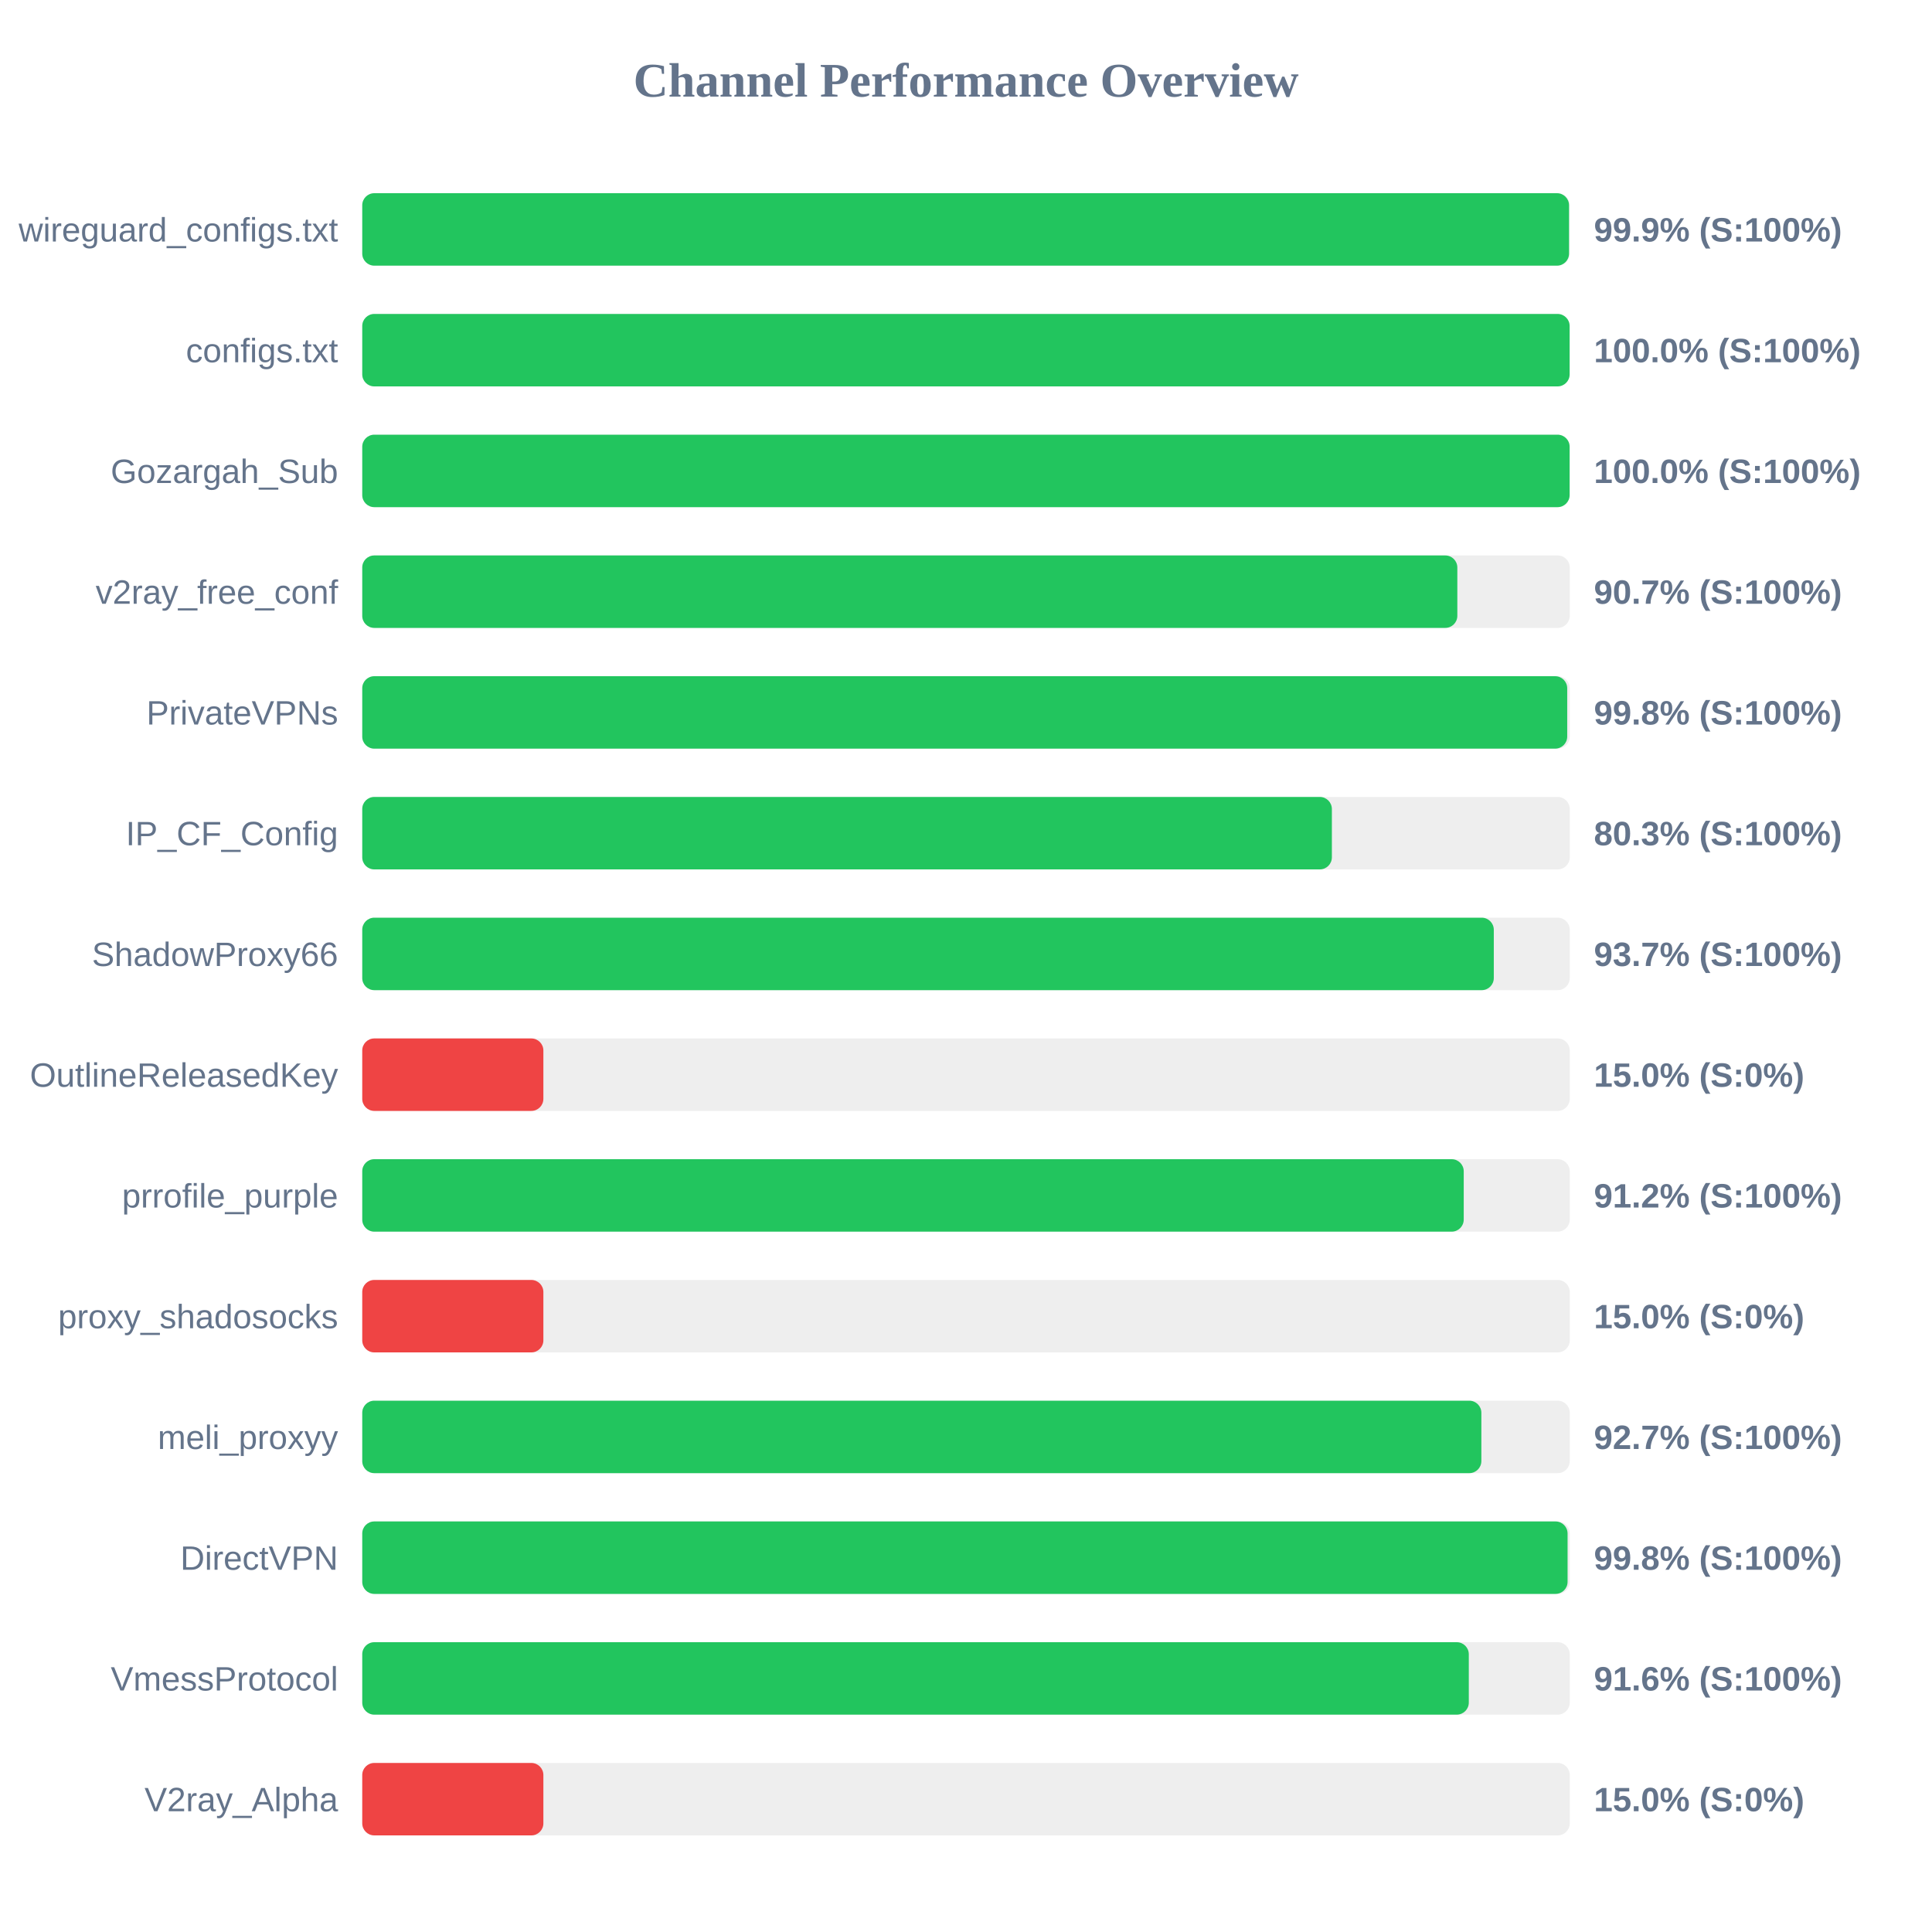
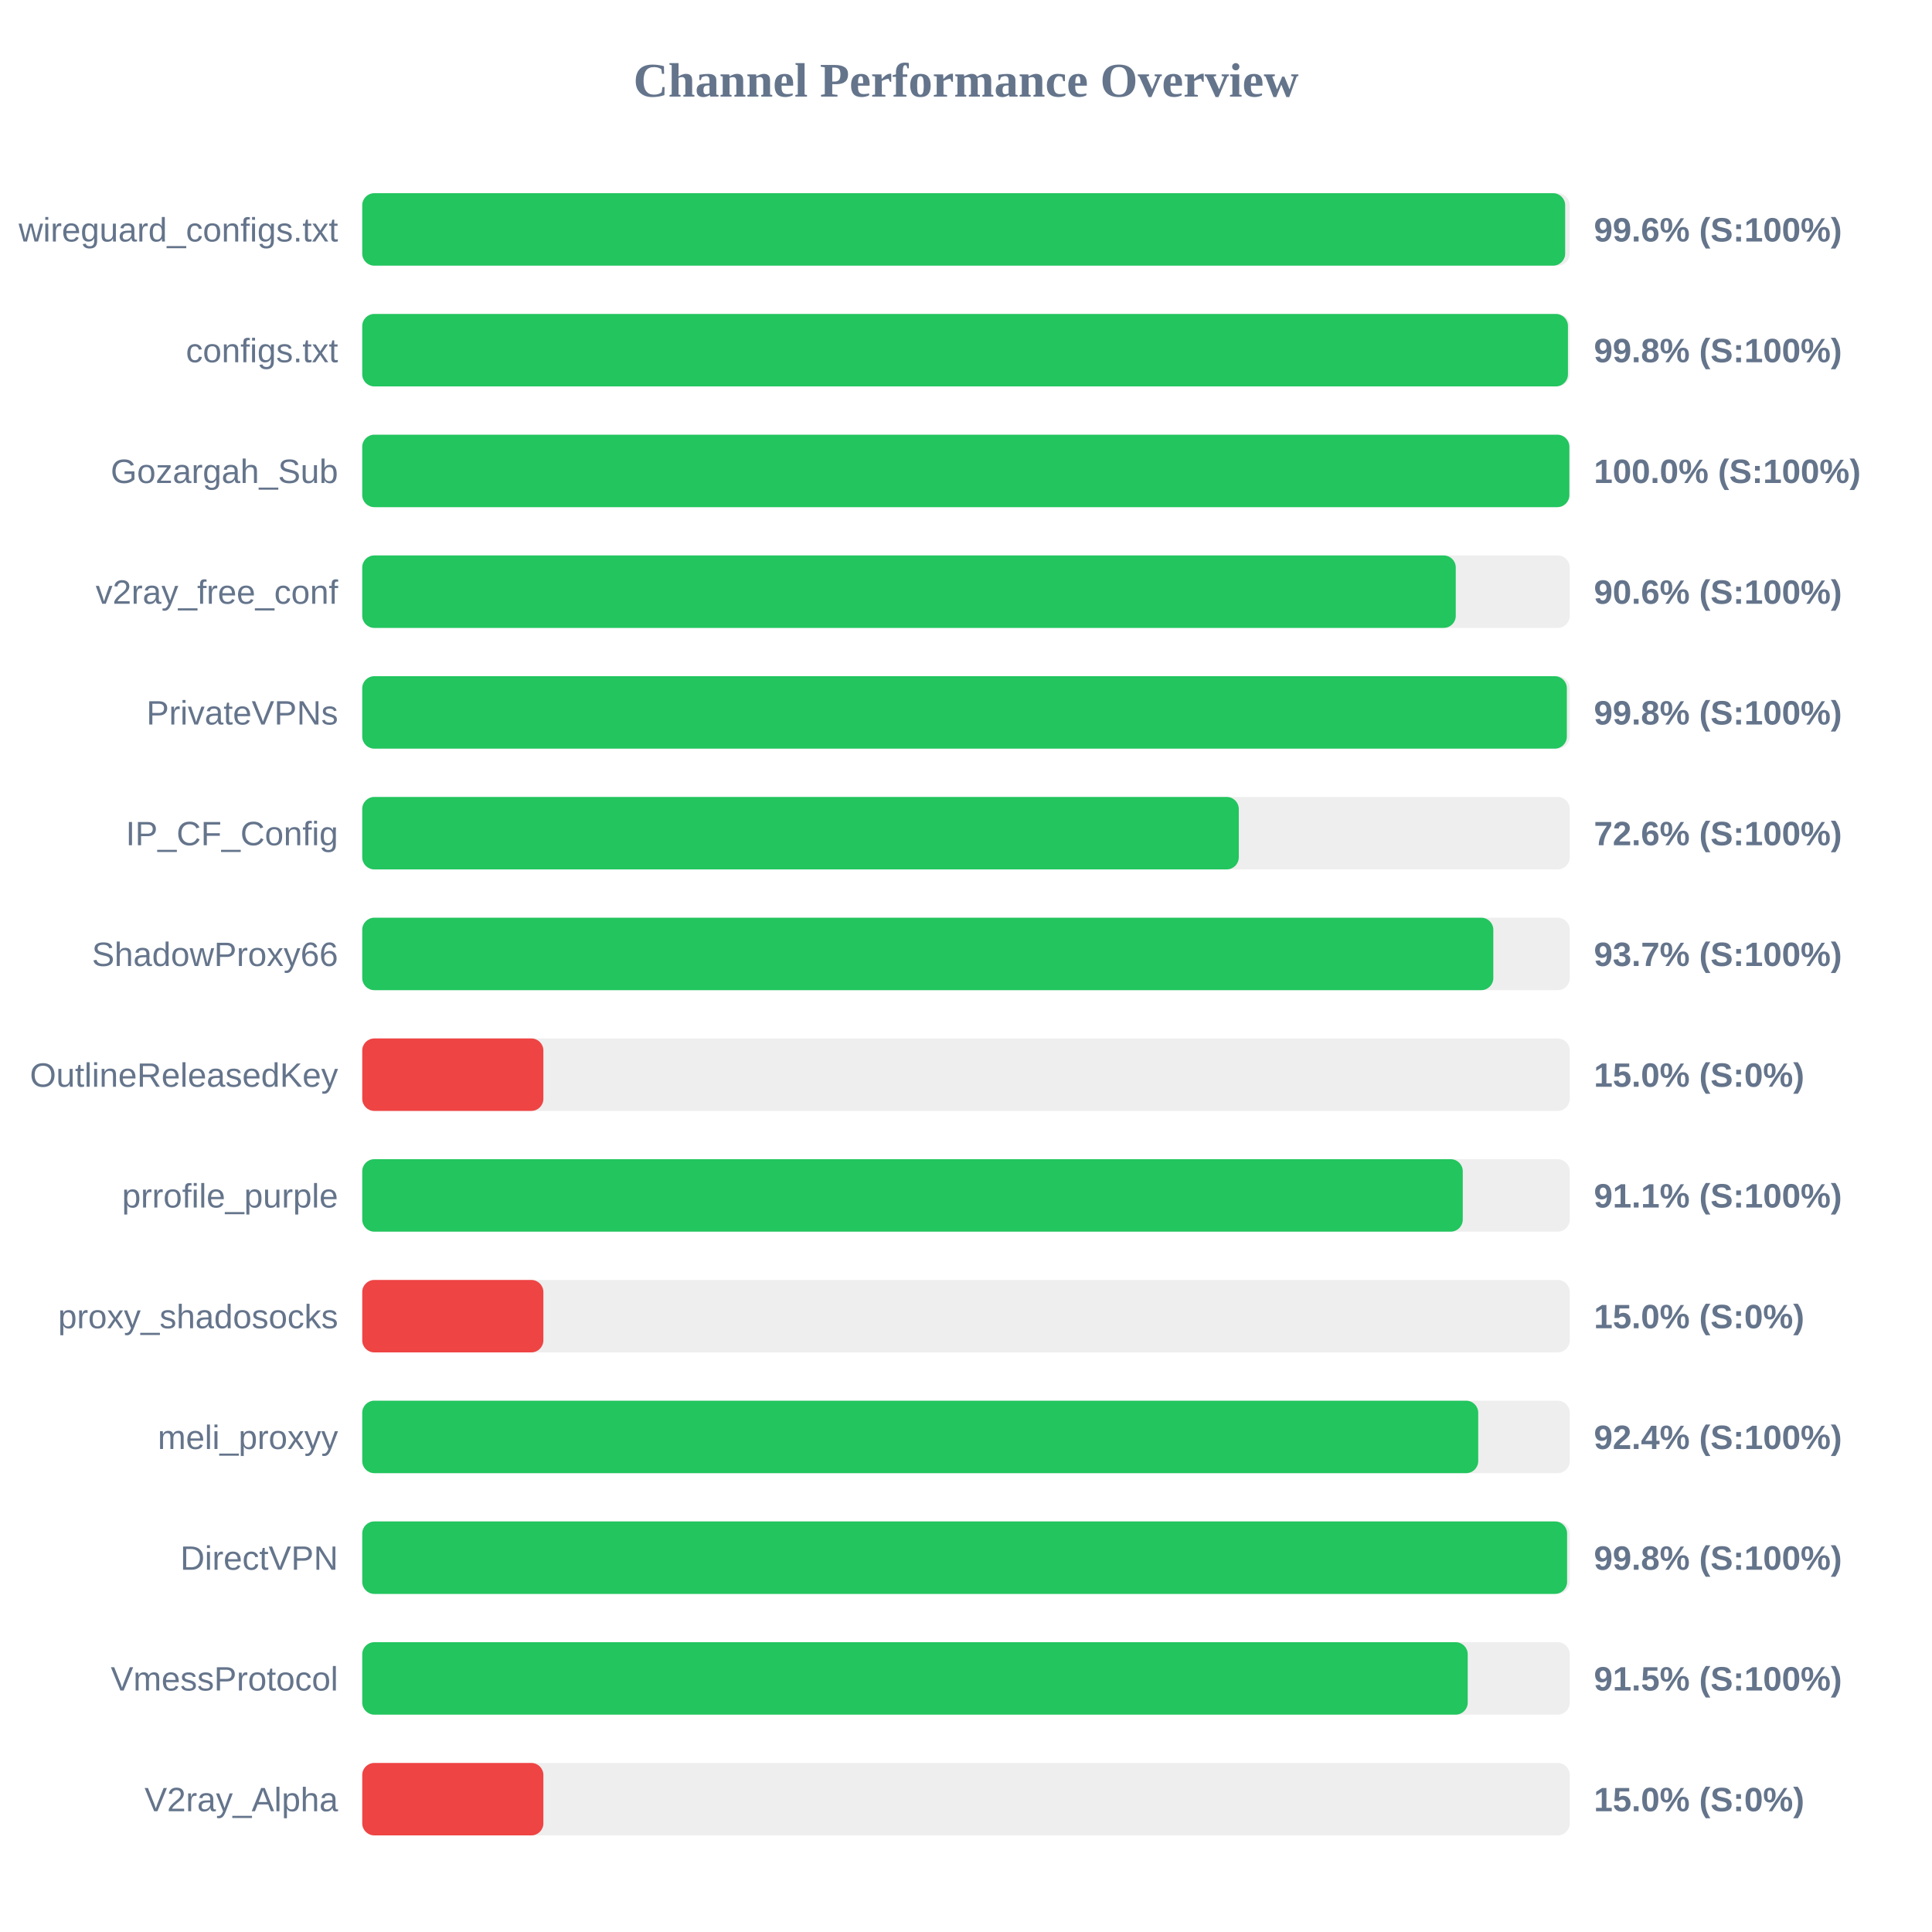
<svg xmlns="http://www.w3.org/2000/svg" width="800" height="800" version="1.1">
  <style>
        .row { font: 14px Arial; fill: #64748b; }
        .score { font: bold 14px Arial; fill: #64748b; }
    </style>
  <text x="400" y="40" text-anchor="middle" font-size="20px" font-weight="bold" fill="#64748b">Channel Performance Overview</text>
  <rect x="150" y="80" width="500" height="30" fill="#eee" rx="5" />
-   <rect x="150" y="80" width="499.7" height="30" fill="#22c55e" rx="5" />
+   <rect x="150" y="80" width="498.1" height="30" fill="#22c55e" rx="5" />
  <text x="140" y="100" text-anchor="end" class="row">wireguard_configs.txt</text>
-   <text x="660" y="100" text-anchor="start" class="score">99.9% (S:100%)</text>
+   <text x="660" y="100" text-anchor="start" class="score">99.6% (S:100%)</text>
  <rect x="150" y="130" width="500" height="30" fill="#eee" rx="5" />
-   <rect x="150" y="130" width="499.95" height="30" fill="#22c55e" rx="5" />
+   <rect x="150" y="130" width="499.25" height="30" fill="#22c55e" rx="5" />
  <text x="140" y="150" text-anchor="end" class="row">configs.txt</text>
-   <text x="660" y="150" text-anchor="start" class="score">100.0% (S:100%)</text>
+   <text x="660" y="150" text-anchor="start" class="score">99.8% (S:100%)</text>
  <rect x="150" y="180" width="500" height="30" fill="#eee" rx="5" />
-   <rect x="150" y="180" width="499.95" height="30" fill="#22c55e" rx="5" />
+   <rect x="150" y="180" width="499.85" height="30" fill="#22c55e" rx="5" />
  <text x="140" y="200" text-anchor="end" class="row">Gozargah_Sub</text>
  <text x="660" y="200" text-anchor="start" class="score">100.0% (S:100%)</text>
  <rect x="150" y="230" width="500" height="30" fill="#eee" rx="5" />
-   <rect x="150" y="230" width="453.45" height="30" fill="#22c55e" rx="5" />
+   <rect x="150" y="230" width="452.8" height="30" fill="#22c55e" rx="5" />
  <text x="140" y="250" text-anchor="end" class="row">v2ray_free_conf</text>
-   <text x="660" y="250" text-anchor="start" class="score">90.7% (S:100%)</text>
+   <text x="660" y="250" text-anchor="start" class="score">90.6% (S:100%)</text>
  <rect x="150" y="280" width="500" height="30" fill="#eee" rx="5" />
-   <rect x="150" y="280" width="498.95" height="30" fill="#22c55e" rx="5" />
+   <rect x="150" y="280" width="498.8" height="30" fill="#22c55e" rx="5" />
  <text x="140" y="300" text-anchor="end" class="row">PrivateVPNs</text>
  <text x="660" y="300" text-anchor="start" class="score">99.8% (S:100%)</text>
  <rect x="150" y="330" width="500" height="30" fill="#eee" rx="5" />
-   <rect x="150" y="330" width="401.5" height="30" fill="#22c55e" rx="5" />
+   <rect x="150" y="330" width="362.95" height="30" fill="#22c55e" rx="5" />
  <text x="140" y="350" text-anchor="end" class="row">IP_CF_Config</text>
-   <text x="660" y="350" text-anchor="start" class="score">80.3% (S:100%)</text>
+   <text x="660" y="350" text-anchor="start" class="score">72.6% (S:100%)</text>
  <rect x="150" y="380" width="500" height="30" fill="#eee" rx="5" />
-   <rect x="150" y="380" width="468.55" height="30" fill="#22c55e" rx="5" />
+   <rect x="150" y="380" width="468.35" height="30" fill="#22c55e" rx="5" />
  <text x="140" y="400" text-anchor="end" class="row">ShadowProxy66</text>
  <text x="660" y="400" text-anchor="start" class="score">93.7% (S:100%)</text>
  <rect x="150" y="430" width="500" height="30" fill="#eee" rx="5" />
  <rect x="150" y="430" width="75.0" height="30" fill="#ef4444" rx="5" />
  <text x="140" y="450" text-anchor="end" class="row">OutlineReleasedKey</text>
  <text x="660" y="450" text-anchor="start" class="score">15.0% (S:0%)</text>
  <rect x="150" y="480" width="500" height="30" fill="#eee" rx="5" />
-   <rect x="150" y="480" width="456.1" height="30" fill="#22c55e" rx="5" />
+   <rect x="150" y="480" width="455.7" height="30" fill="#22c55e" rx="5" />
  <text x="140" y="500" text-anchor="end" class="row">prrofile_purple</text>
-   <text x="660" y="500" text-anchor="start" class="score">91.2% (S:100%)</text>
+   <text x="660" y="500" text-anchor="start" class="score">91.1% (S:100%)</text>
  <rect x="150" y="530" width="500" height="30" fill="#eee" rx="5" />
  <rect x="150" y="530" width="75.0" height="30" fill="#ef4444" rx="5" />
  <text x="140" y="550" text-anchor="end" class="row">proxy_shadosocks</text>
  <text x="660" y="550" text-anchor="start" class="score">15.0% (S:0%)</text>
  <rect x="150" y="580" width="500" height="30" fill="#eee" rx="5" />
-   <rect x="150" y="580" width="463.4" height="30" fill="#22c55e" rx="5" />
+   <rect x="150" y="580" width="462.1" height="30" fill="#22c55e" rx="5" />
  <text x="140" y="600" text-anchor="end" class="row">meli_proxyy</text>
-   <text x="660" y="600" text-anchor="start" class="score">92.7% (S:100%)</text>
+   <text x="660" y="600" text-anchor="start" class="score">92.4% (S:100%)</text>
  <rect x="150" y="630" width="500" height="30" fill="#eee" rx="5" />
-   <rect x="150" y="630" width="499.1" height="30" fill="#22c55e" rx="5" />
+   <rect x="150" y="630" width="498.9" height="30" fill="#22c55e" rx="5" />
  <text x="140" y="650" text-anchor="end" class="row">DirectVPN</text>
  <text x="660" y="650" text-anchor="start" class="score">99.8% (S:100%)</text>
  <rect x="150" y="680" width="500" height="30" fill="#eee" rx="5" />
-   <rect x="150" y="680" width="458.2" height="30" fill="#22c55e" rx="5" />
+   <rect x="150" y="680" width="457.75" height="30" fill="#22c55e" rx="5" />
  <text x="140" y="700" text-anchor="end" class="row">VmessProtocol</text>
-   <text x="660" y="700" text-anchor="start" class="score">91.6% (S:100%)</text>
+   <text x="660" y="700" text-anchor="start" class="score">91.5% (S:100%)</text>
  <rect x="150" y="730" width="500" height="30" fill="#eee" rx="5" />
  <rect x="150" y="730" width="75.0" height="30" fill="#ef4444" rx="5" />
  <text x="140" y="750" text-anchor="end" class="row">V2ray_Alpha</text>
  <text x="660" y="750" text-anchor="start" class="score">15.0% (S:0%)</text>
</svg>
